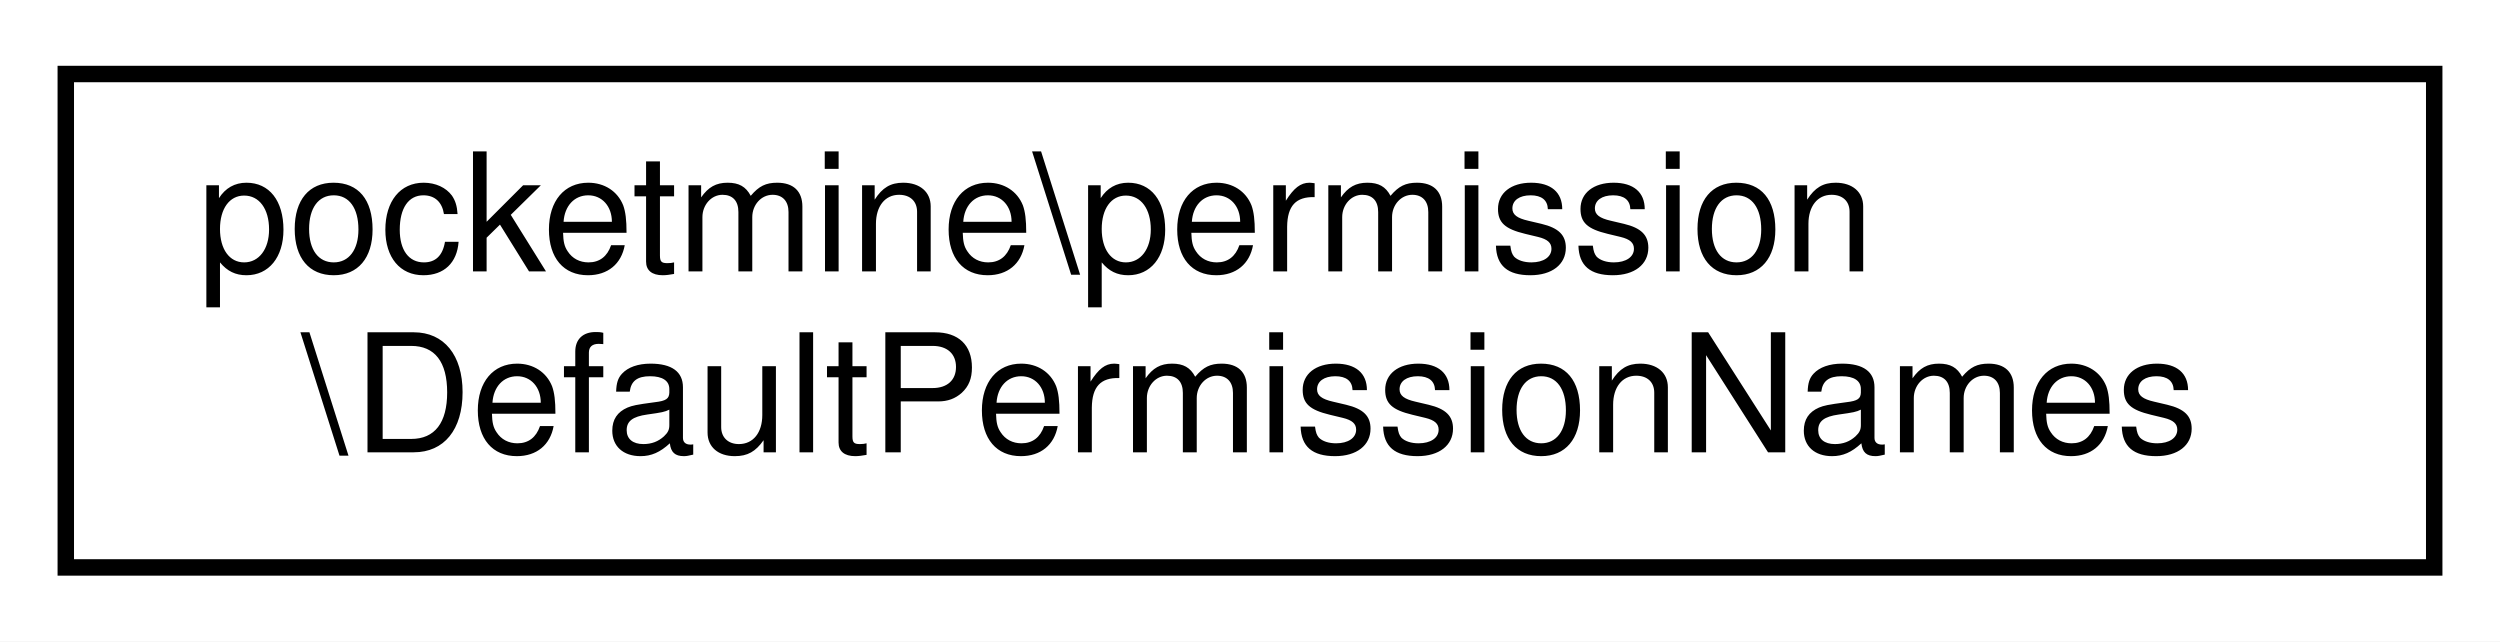
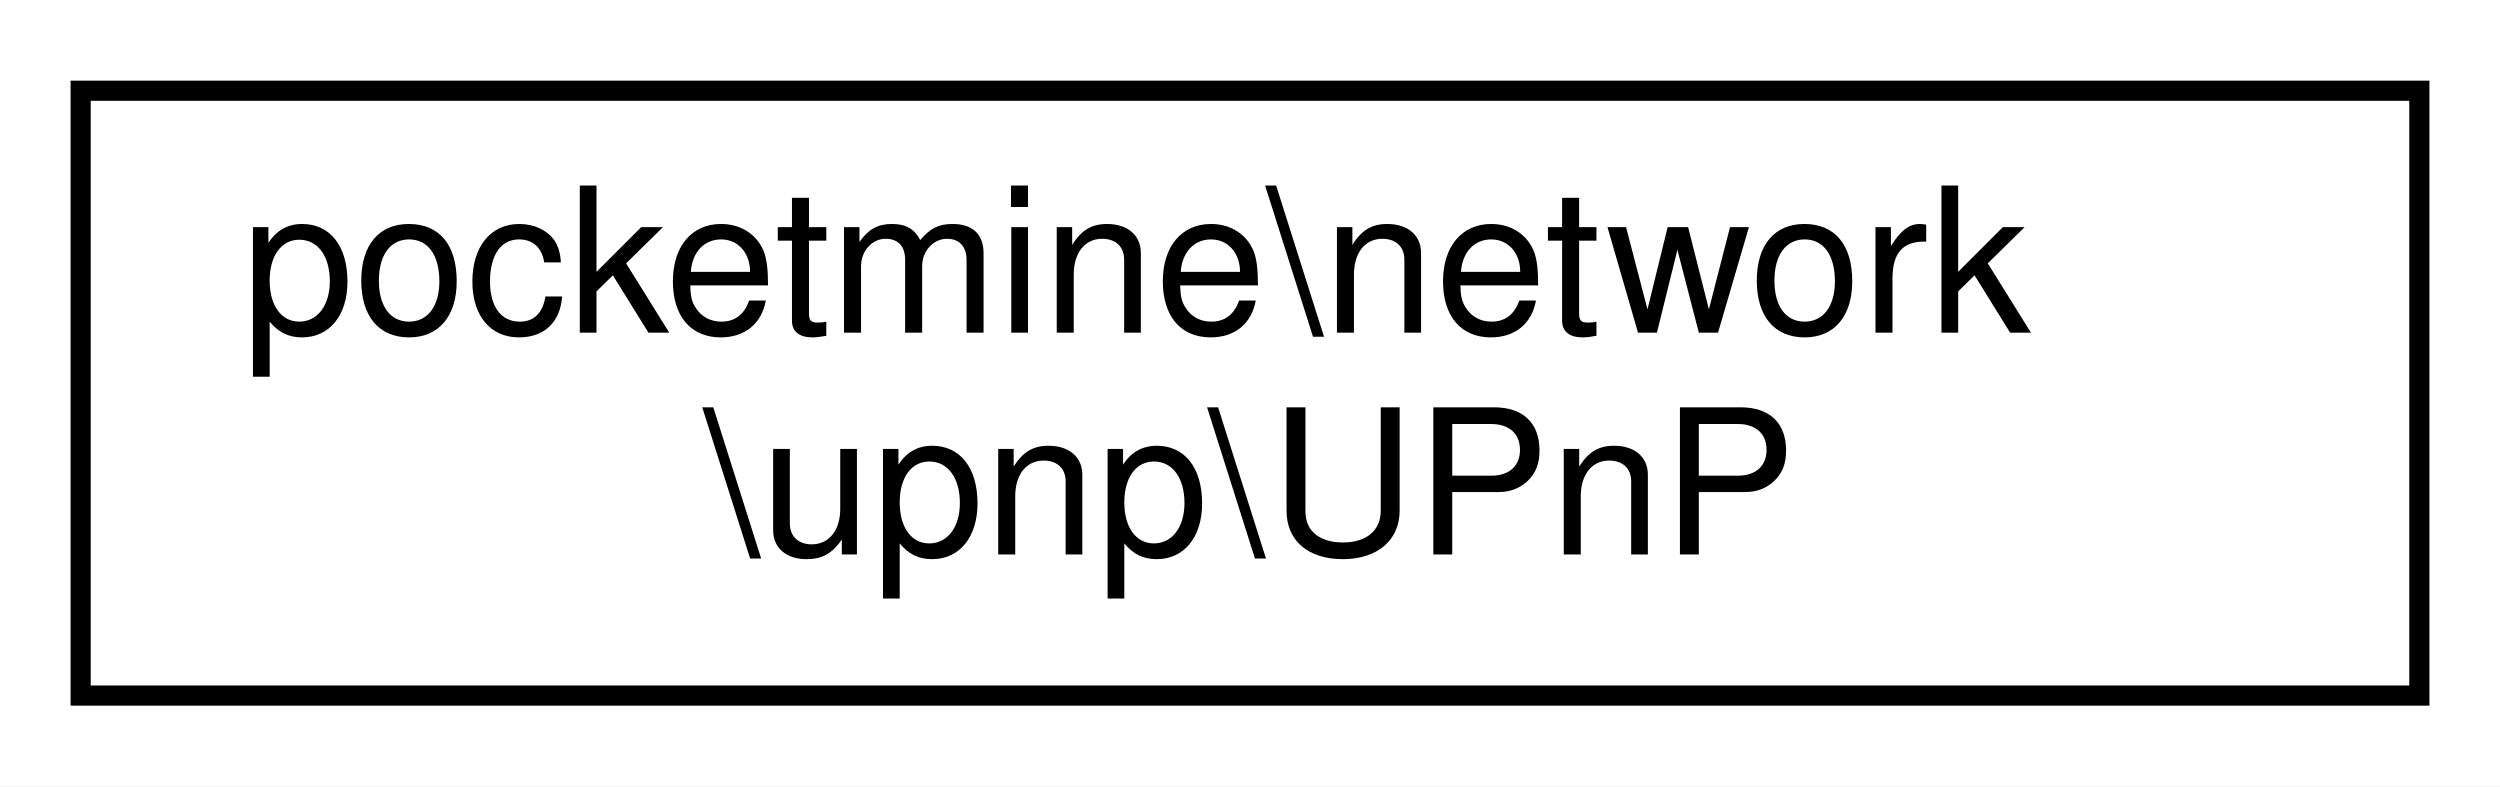
- <svg xmlns="http://www.w3.org/2000/svg" xmlns:xlink="http://www.w3.org/1999/xlink" width="152pt" height="39pt" viewBox="0.00 0.00 152.00 39.00">
+ <svg xmlns="http://www.w3.org/2000/svg" xmlns:xlink="http://www.w3.org/1999/xlink" width="124pt" height="39pt" viewBox="0.00 0.00 124.00 39.00">
  <g id="graph0" class="graph" transform="scale(1 1) rotate(0) translate(4 35)">
-     <polygon fill="white" stroke="transparent" points="-4,4 -4,-35 148,-35 148,4 -4,4" />
+     <polygon fill="white" stroke="transparent" points="-4,4 -4,-35 120,-35 120,4 -4,4" />
    <g id="node1" class="node">
      <g id="a_node1">
-         <a xlink:href="da/dca/classpocketmine_1_1permission_1_1_default_permission_names.html" target="_top" xlink:title=" ">
-           <polygon fill="white" stroke="black" points="0,-0.5 0,-30.5 144,-30.5 144,-0.5 0,-0.5" />
-           <text text-anchor="start" x="8" y="-18.5" font-family="Helvetica,sans-Serif" font-size="10.00">pocketmine\permission</text>
-           <text text-anchor="middle" x="72" y="-7.5" font-family="Helvetica,sans-Serif" font-size="10.00">\DefaultPermissionNames</text>
+         <a xlink:href="d2/d96/classpocketmine_1_1network_1_1upnp_1_1_u_pn_p.html" target="_top" xlink:title=" ">
+           <polygon fill="white" stroke="black" points="0,-0.5 0,-30.5 116,-30.5 116,-0.5 0,-0.5" />
+           <text text-anchor="start" x="8" y="-18.5" font-family="Helvetica,sans-Serif" font-size="10.00">pocketmine\network</text>
+           <text text-anchor="middle" x="58" y="-7.5" font-family="Helvetica,sans-Serif" font-size="10.00">\upnp\UPnP</text>
        </a>
      </g>
    </g>
  </g>
</svg>
